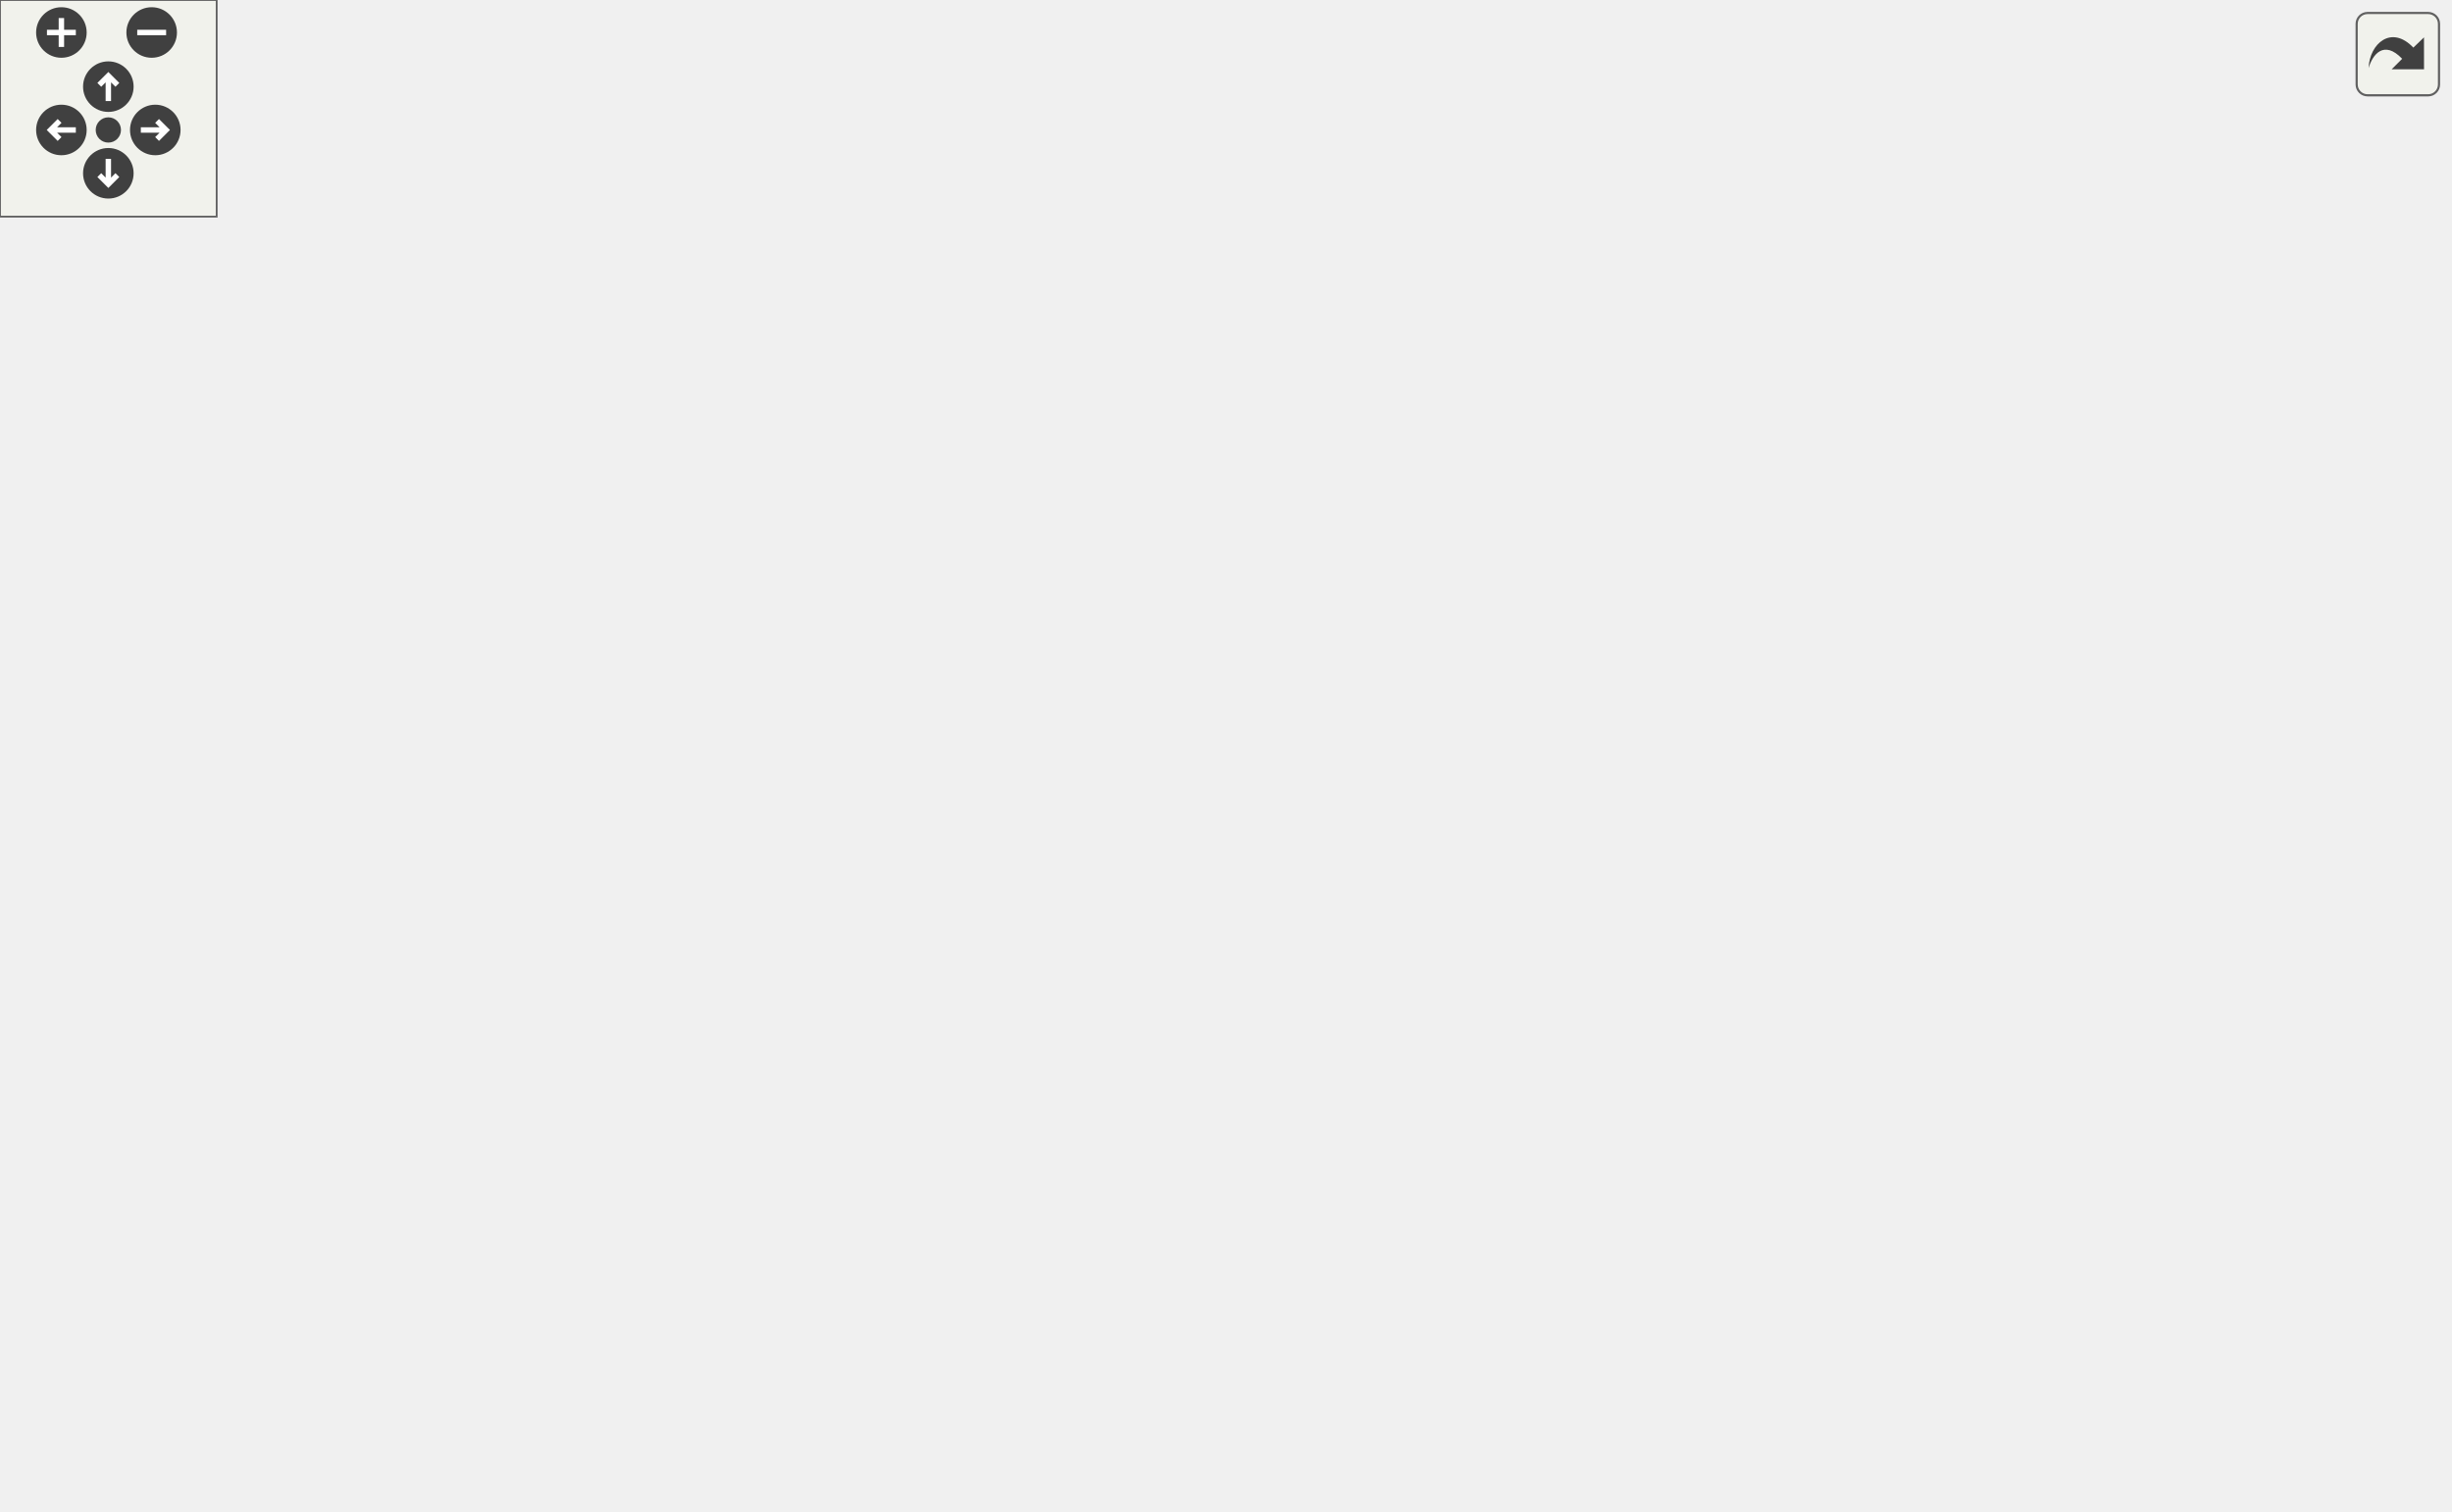
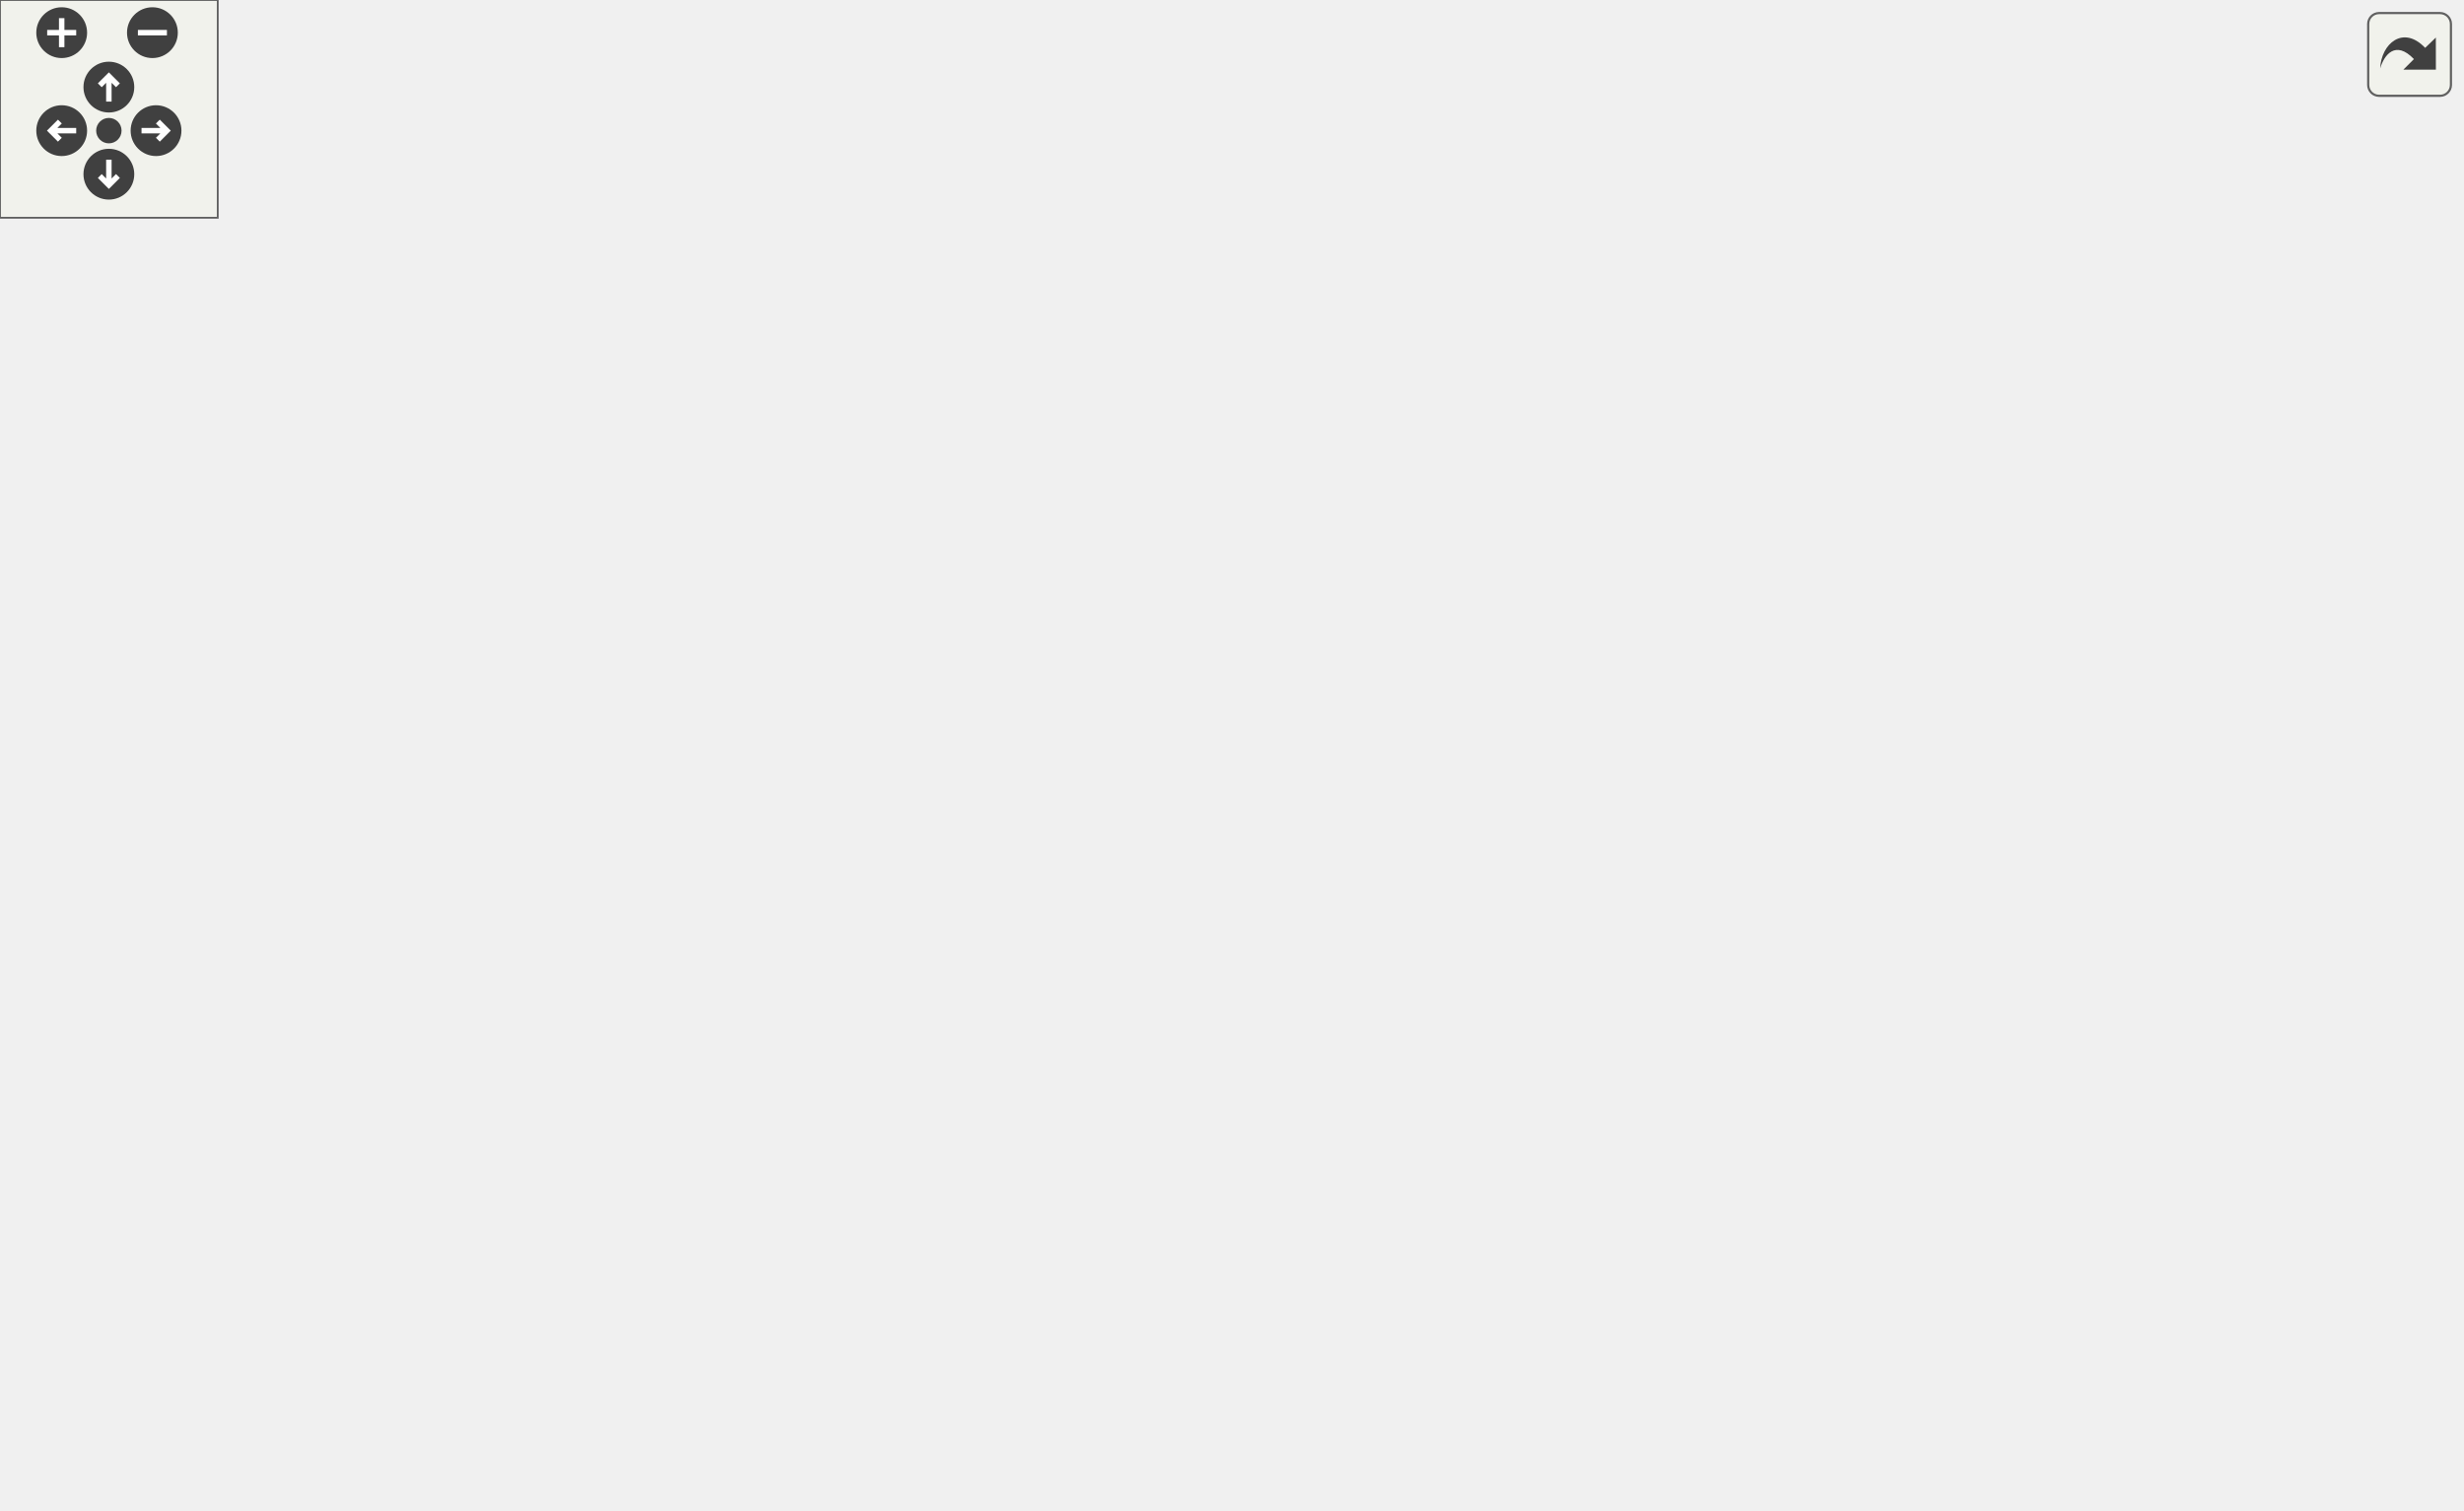
<svg xmlns="http://www.w3.org/2000/svg" xmlns:xlink="http://www.w3.org/1999/xlink" id="main" version="1.1" xml:space="preserve">
  <style type="text/css">
.edge:hover path { stroke: red; }
.edge:hover polygon { stroke: red; fill: red; }
</style>
  <defs>
    <circle id="rim" cx="0" cy="0" r="7" />
    <circle id="rim2" cx="0" cy="0" r="3.5" />
    <g id="zoomPlus">
      <use xlink:href="#rim" fill="#404040">
        <set attributeName="fill" to="#808080" begin="zoomplus.mouseover" end="zoomplus.mouseout" />
      </use>
      <path d="M-4,0h8M0,-4v8" fill="none" stroke="white" stroke-width="1.5" pointer-events="none" />
    </g>
    <g id="zoomMin">
      <use xlink:href="#rim" fill="#404040">
        <set attributeName="fill" to="#808080" begin="zoomminus.mouseover" end="zoomminus.mouseout" />
      </use>
      <path d="M-4,0h8" fill="none" stroke="white" stroke-width="1.5" pointer-events="none" />
    </g>
    <g id="dirArrow">
      <path fill="none" stroke="white" stroke-width="1.5" d="M0,-3.0v7 M-2.5,-0.5L0,-3.0L2.5,-0.5" />
    </g>
    <g id="resetDef">
      <use xlink:href="#rim2" fill="#404040">
        <set attributeName="fill" to="#808080" begin="reset.mouseover" end="reset.mouseout" />
      </use>
    </g>
  </defs>
  <svg id="graph" class="graph">
    <g id="viewport">
      <g id="node1" class="node">
        <polygon fill="#bfbfbf" stroke="black" points="0,-171.5 0,-190.5 62,-190.5 62,-171.5 0,-171.5" />
        <text text-anchor="middle" x="31" y="-178.5" font-family="Helvetica,sans-Serif" font-size="10.00">W_Reload</text>
      </g>
      <g id="edge7" class="edge">
        <path fill="none" stroke="midnightblue" d="M10.347,-190.757C0.299,-199.565 7.184,-209 31,-209 46.257,-209 54.566,-205.128 55.925,-200.029" />
        <polygon fill="midnightblue" stroke="midnightblue" points="59.017,-198.375 51.653,-190.757 52.659,-201.304 59.017,-198.375" />
      </g>
      <g id="node2" class="node">
        <g id="a_node2">
          <a xlink:href="../../d4/d0c/csprogsdefs_8qc.html#acbb54a239d76062465dccbc6a6c6e464" target="_top" xlink:title="entity">
-             <polygon fill="none" stroke="black" points="595,-209.5 595,-228.5 639,-228.5 639,-209.5 595,-209.5" />
-             <text text-anchor="middle" x="617" y="-216.5" font-family="Helvetica,sans-Serif" font-size="10.00">entity</text>
+             <polygon fill="none" stroke="black" points="595,-185.5 595,-204.5 639,-204.5 639,-185.5 595,-185.5" />
+             <text text-anchor="middle" x="617" y="-192.5" font-family="Helvetica,sans-Serif" font-size="10.00">entity</text>
          </a>
        </g>
      </g>
      <g id="edge1" class="edge">
-         <path fill="none" stroke="midnightblue" d="M33.137,-190.696C36.817,-217.104 51.033,-290.308 98,-320 264.33,-425.151 516.159,-282.784 592.962,-234.198" />
-         <polygon fill="midnightblue" stroke="midnightblue" points="594.914,-237.105 601.443,-228.761 591.136,-231.212 594.914,-237.105" />
+         <path fill="none" stroke="midnightblue" d="M33.137,-190.696C36.817,-217.104 51.033,-290.308 98,-320 267.445,-427.12 521.172,-263.337 595.097,-210.513" />
+         <polygon fill="midnightblue" stroke="midnightblue" points="597.153,-213.345 603.203,-204.647 593.049,-207.674 597.153,-213.345" />
      </g>
      <g id="node3" class="node">
        <g id="a_node3">
          <a xlink:href="../../d8/d06/client_2resources_8qc.html#a53ec0a3c5a395e2b64d468c08f49b63f" target="_top" xlink:title="Returns the current amount of resource the given entity has. ">
            <polygon fill="none" stroke="black" points="295.5,-285.5 295.5,-304.5 372.5,-304.5 372.5,-285.5 295.5,-285.5" />
            <text text-anchor="middle" x="334" y="-292.5" font-family="Helvetica,sans-Serif" font-size="10.00">GetResource</text>
          </a>
        </g>
      </g>
      <g id="edge2" class="edge">
        <path fill="none" stroke="midnightblue" d="M34.144,-190.654C39.846,-213.715 57.781,-271.812 98,-295 157.685,-329.412 240.882,-318.425 290.602,-306.96" />
        <polygon fill="midnightblue" stroke="midnightblue" points="291.484,-310.347 300.383,-304.598 289.841,-303.543 291.484,-310.347" />
      </g>
      <g id="node4" class="node">
        <g id="a_node4">
          <a xlink:href="../../d1/d07/framework_8qc.html#aef346455b3c2def821423a45227b45dd" target="_top" xlink:title="LOG_TRACE">
            <polygon fill="none" stroke="black" points="129.5,-266.5 129.5,-285.5 201.5,-285.5 201.5,-266.5 129.5,-266.5" />
            <text text-anchor="middle" x="165.5" y="-273.5" font-family="Helvetica,sans-Serif" font-size="10.00">LOG_TRACE</text>
          </a>
        </g>
      </g>
      <g id="edge3" class="edge">
        <path fill="none" stroke="midnightblue" d="M37.63,-190.503C47.684,-206.638 70.287,-239.354 98,-257 104.623,-261.217 112.201,-264.52 119.815,-267.099" />
        <polygon fill="midnightblue" stroke="midnightblue" points="118.823,-270.456 129.408,-269.995 120.846,-263.755 118.823,-270.456" />
      </g>
      <g id="node5" class="node">
        <g id="a_node5">
          <a xlink:href="../../dc/d73/server_2miscfunctions_8qh.html#a3ad01a00f1af9d663eb5c97259434896" target="_top" xlink:title="play2">
            <polygon fill="none" stroke="black" points="144.5,-228.5 144.5,-247.5 186.5,-247.5 186.5,-228.5 144.5,-228.5" />
            <text text-anchor="middle" x="165.5" y="-235.5" font-family="Helvetica,sans-Serif" font-size="10.00">play2</text>
          </a>
        </g>
      </g>
      <g id="edge4" class="edge">
        <path fill="none" stroke="midnightblue" d="M46.153,-190.511C59.173,-198.925 79.249,-211.064 98,-219 109.631,-223.922 122.931,-228.007 134.565,-231.112" />
        <polygon fill="midnightblue" stroke="midnightblue" points="133.722,-234.509 144.276,-233.585 135.449,-227.725 133.722,-234.509" />
      </g>
      <g id="node6" class="node">
        <g id="a_node6">
          <a xlink:href="../../d8/de2/menudefs_8qc.html#a4ae54ed78d55acc008e6fcf8c72e779f" target="_top" xlink:title="sprint">
            <polygon fill="none" stroke="black" points="143.5,-190.5 143.5,-209.5 187.5,-209.5 187.5,-190.5 143.5,-190.5" />
            <text text-anchor="middle" x="165.5" y="-197.5" font-family="Helvetica,sans-Serif" font-size="10.00">sprint</text>
          </a>
        </g>
      </g>
      <g id="edge5" class="edge">
        <path fill="none" stroke="midnightblue" d="M62.066,-185.311C83.326,-188.36 111.757,-192.437 133.272,-195.522" />
        <polygon fill="midnightblue" stroke="midnightblue" points="132.821,-198.993 143.216,-196.948 133.814,-192.064 132.821,-198.993" />
      </g>
      <g id="node7" class="node">
        <g id="a_node7">
          <a xlink:href="../../d8/de2/menudefs_8qc.html#ad76dc2b2895cd23f21e008f12a686158" target="_top" xlink:title="strcat">
            <polygon fill="none" stroke="black" points="143.5,-152.5 143.5,-171.5 187.5,-171.5 187.5,-152.5 143.5,-152.5" />
            <text text-anchor="middle" x="165.5" y="-159.5" font-family="Helvetica,sans-Serif" font-size="10.00">strcat</text>
          </a>
        </g>
      </g>
      <g id="edge6" class="edge">
        <path fill="none" stroke="midnightblue" d="M62.066,-176.689C83.326,-173.64 111.757,-169.563 133.272,-166.478" />
        <polygon fill="midnightblue" stroke="midnightblue" points="133.814,-169.936 143.216,-165.052 132.821,-163.007 133.814,-169.936" />
      </g>
      <g id="node8" class="node">
        <g id="a_node8">
          <a xlink:href="../../d5/de0/weaponsystem_8qc.html#aa46bfb19e29f3b2eae7d29f5ae04b723" target="_top" xlink:title="W_ReloadedAndReady">
            <polygon fill="none" stroke="black" points="105,-114.5 105,-133.5 226,-133.5 226,-114.5 105,-114.5" />
            <text text-anchor="middle" x="165.5" y="-121.5" font-family="Helvetica,sans-Serif" font-size="10.00">W_ReloadedAndReady</text>
          </a>
        </g>
      </g>
      <g id="edge8" class="edge">
        <path fill="none" stroke="midnightblue" d="M46.153,-171.489C59.173,-163.075 79.249,-150.936 98,-143 103.455,-140.692 109.276,-138.567 115.121,-136.642" />
        <polygon fill="midnightblue" stroke="midnightblue" points="116.41,-139.906 124.918,-133.592 114.329,-133.223 116.41,-139.906" />
      </g>
      <g id="node12" class="node">
        <g id="a_node12">
          <a xlink:href="../../d5/de0/weaponsystem_8qc.html#a2c942b58576428eb5b55f9d6ca107a49" target="_top" xlink:title="weapon_thinkf">
            <polygon fill="none" stroke="black" points="435,-114.5 435,-133.5 520,-133.5 520,-114.5 435,-114.5" />
            <text text-anchor="middle" x="477.5" y="-121.5" font-family="Helvetica,sans-Serif" font-size="10.00">weapon_thinkf</text>
          </a>
        </g>
      </g>
-       <g id="edge23" class="edge">
+       <g id="edge22" class="edge">
        <path fill="none" stroke="midnightblue" d="M36.73,-171.468C45.839,-154.339 67.631,-118.849 98,-105 213.256,-52.44 369.236,-89.685 439.494,-111.383" />
        <polygon fill="midnightblue" stroke="midnightblue" points="438.633,-114.782 449.223,-114.46 440.743,-108.108 438.633,-114.782" />
      </g>
-       <g id="node16" class="node">
-         <g id="a_node16">
+       <g id="node15" class="node">
+         <g id="a_node15">
          <a xlink:href="../../d2/d62/selection_8qc.html#ac84b5920c2121ae19b3e269c60244bfd" target="_top" xlink:title="W_SwitchToOtherWeapon">
            <polygon fill="none" stroke="black" points="98,-38.5 98,-57.5 233,-57.5 233,-38.5 98,-38.5" />
            <text text-anchor="middle" x="165.5" y="-45.5" font-family="Helvetica,sans-Serif" font-size="10.00">W_SwitchToOtherWeapon</text>
          </a>
        </g>
      </g>
-       <g id="edge21" class="edge">
+       <g id="edge20" class="edge">
        <path fill="none" stroke="midnightblue" d="M35.294,-171.344C42.953,-150.288 63.945,-99.898 98,-72 102.985,-67.916 108.722,-64.498 114.693,-61.645" />
        <polygon fill="midnightblue" stroke="midnightblue" points="116.358,-64.74 124.194,-57.61 113.622,-58.297 116.358,-64.74" />
      </g>
-       <g id="node18" class="node">
-         <g id="a_node18">
+       <g id="node17" class="node">
+         <g id="a_node17">
          <a xlink:href="../../d2/d1c/weapons_2weapon_8qh.html#ac3cbbc1f9884e78a2816ff88760748d5" target="_top" xlink:title="weaponslot">
            <polygon fill="none" stroke="black" points="130,-0.5 130,-19.5 201,-19.5 201,-0.5 130,-0.5" />
            <text text-anchor="middle" x="165.5" y="-7.5" font-family="Helvetica,sans-Serif" font-size="10.00">weaponslot</text>
          </a>
        </g>
      </g>
-       <g id="edge24" class="edge">
+       <g id="edge23" class="edge">
        <path fill="none" stroke="midnightblue" d="M33.345,-171.133C37.555,-144.136 53.001,-68.445 98,-29 104.291,-23.486 112.083,-19.565 120.093,-16.78" />
        <polygon fill="midnightblue" stroke="midnightblue" points="121.272,-20.082 129.886,-13.915 119.306,-13.364 121.272,-20.082" />
      </g>
      <g id="edge9" class="edge">
-         <path fill="none" stroke="midnightblue" d="M217.486,-133.566C223.094,-136.026 228.421,-139.117 233,-143 261.505,-167.174 237.417,-199.013 269,-219 369.266,-282.451 520.654,-248.266 585.146,-229.124" />
-         <polygon fill="midnightblue" stroke="midnightblue" points="586.187,-232.465 594.729,-226.198 584.143,-225.77 586.187,-232.465" />
+         <path fill="none" stroke="midnightblue" d="M217.486,-133.566C223.094,-136.026 228.421,-139.117 233,-143 261.505,-167.174 237.417,-199.013 269,-219 369.506,-282.603 520.764,-234.129 585.184,-208.388" />
+         <polygon fill="midnightblue" stroke="midnightblue" points="586.826,-211.498 594.756,-204.473 584.175,-205.019 586.826,-211.498" />
      </g>
      <g id="edge10" class="edge">
        <path fill="none" stroke="midnightblue" d="M219.287,-133.658C224.316,-136.111 229.016,-139.175 233,-143 269.802,-178.334 238.161,-211.357 269,-252 277.898,-263.727 290.961,-273.313 302.969,-280.435" />
        <polygon fill="midnightblue" stroke="midnightblue" points="301.421,-283.579 311.86,-285.394 304.832,-277.466 301.421,-283.579" />
      </g>
      <g id="node9" class="node">
        <g id="a_node9">
          <a xlink:href="../../d8/de2/menudefs_8qc.html#ab2ad6bdb33b4334fec83db0418cf72df" target="_top" xlink:title="min">
            <polygon fill="none" stroke="black" points="316.5,-190.5 316.5,-209.5 351.5,-209.5 351.5,-190.5 316.5,-190.5" />
            <text text-anchor="middle" x="334" y="-197.5" font-family="Helvetica,sans-Serif" font-size="10.00">min</text>
          </a>
        </g>
      </g>
      <g id="edge11" class="edge">
        <path fill="none" stroke="midnightblue" d="M212.223,-133.544C219.453,-136.033 226.635,-139.138 233,-143 252.89,-155.068 249.173,-168.83 269,-181 280.307,-187.94 294.299,-192.473 306.313,-195.363" />
        <polygon fill="midnightblue" stroke="midnightblue" points="305.732,-198.818 316.245,-197.5 307.205,-191.975 305.732,-198.818" />
      </g>
      <g id="node10" class="node">
        <g id="a_node10">
          <a xlink:href="../../d8/d06/client_2resources_8qc.html#a07f27dec0520a6bfdffc084639470886" target="_top" xlink:title="Sets the current amount of resource the given entity will have. ">
            <polygon fill="none" stroke="black" points="295.5,-152.5 295.5,-171.5 372.5,-171.5 372.5,-152.5 295.5,-152.5" />
            <text text-anchor="middle" x="334" y="-159.5" font-family="Helvetica,sans-Serif" font-size="10.00">SetResource</text>
          </a>
        </g>
      </g>
      <g id="edge12" class="edge">
        <path fill="none" stroke="midnightblue" d="M208.515,-133.589C231.865,-138.918 261.004,-145.568 285.219,-151.095" />
        <polygon fill="midnightblue" stroke="midnightblue" points="284.736,-154.575 295.264,-153.388 286.294,-147.75 284.736,-154.575" />
      </g>
      <g id="node11" class="node">
        <g id="a_node11">
          <a xlink:href="../../d5/de0/weaponsystem_8qc.html#a66ca3d9dc1f3bc5a039abad59d986d40" target="_top" xlink:title="w_ready">
            <polygon fill="none" stroke="black" points="306,-114.5 306,-133.5 362,-133.5 362,-114.5 306,-114.5" />
            <text text-anchor="middle" x="334" y="-121.5" font-family="Helvetica,sans-Serif" font-size="10.00">w_ready</text>
          </a>
        </g>
      </g>
      <g id="edge13" class="edge">
        <path fill="none" stroke="midnightblue" d="M226.14,-124C249.342,-124 275.212,-124 295.686,-124" />
        <polygon fill="midnightblue" stroke="midnightblue" points="295.858,-127.5 305.858,-124 295.858,-120.5 295.858,-127.5" />
      </g>
      <g id="edge14" class="edge">
-         <path fill="none" stroke="midnightblue" d="M362.182,-131.755C373.592,-135.092 386.979,-139.113 399,-143 465.843,-164.613 543.336,-192.428 585.247,-207.703" />
-         <polygon fill="midnightblue" stroke="midnightblue" points="584.268,-211.071 594.862,-211.215 586.67,-204.496 584.268,-211.071" />
+         <path fill="none" stroke="midnightblue" d="M362.199,-130.872C414.604,-144.113 529.279,-173.088 584.736,-187.101" />
+         <polygon fill="midnightblue" stroke="midnightblue" points="584.135,-190.559 594.688,-189.615 585.85,-183.772 584.135,-190.559" />
      </g>
      <g id="edge15" class="edge">
        <path fill="none" stroke="midnightblue" d="M362.283,-118.542C379.951,-117.326 403.523,-116.968 424.664,-117.469" />
        <polygon fill="midnightblue" stroke="midnightblue" points="424.707,-120.972 434.811,-117.784 424.924,-113.975 424.707,-120.972" />
      </g>
      <g id="edge16" class="edge">
-         <path fill="none" stroke="midnightblue" d="M490.925,-133.553C506.072,-145.103 532.555,-164.983 556,-181 567.454,-188.825 580.428,-197.111 591.374,-203.942" />
-         <polygon fill="midnightblue" stroke="midnightblue" points="589.67,-207.003 600.014,-209.295 593.357,-201.053 589.67,-207.003" />
-       </g>
-       <g id="edge18" class="edge">
+         <path fill="none" stroke="midnightblue" d="M494.949,-133.566C510.515,-142.513 534.616,-156.095 556,-167 565.524,-171.857 576.046,-176.88 585.585,-181.308" />
+         <polygon fill="midnightblue" stroke="midnightblue" points="584.174,-184.512 594.722,-185.509 587.099,-178.152 584.174,-184.512" />
+       </g>
+       <g id="edge17" class="edge">
        <path fill="none" stroke="midnightblue" d="M434.811,-130.216C415.055,-130.984 391.64,-130.924 372.455,-130.036" />
        <polygon fill="midnightblue" stroke="midnightblue" points="372.465,-126.531 362.283,-129.458 372.068,-133.52 372.465,-126.531" />
      </g>
      <g id="node13" class="node">
        <g id="a_node13">
-           <a xlink:href="../../da/dde/csprogsdefs_8qh.html#a2626679e4144af8478202c6c28f90cd9" target="_top" xlink:title="vector">
-             <polygon fill="none" stroke="black" points="593.5,-152.5 593.5,-171.5 640.5,-171.5 640.5,-152.5 593.5,-152.5" />
-             <text text-anchor="middle" x="617" y="-159.5" font-family="Helvetica,sans-Serif" font-size="10.00">vector</text>
-           </a>
-         </g>
-       </g>
-       <g id="edge17" class="edge">
-         <path fill="none" stroke="midnightblue" d="M513.197,-133.589C534.802,-139.56 562.409,-147.189 583.573,-153.038" />
-         <polygon fill="midnightblue" stroke="midnightblue" points="582.82,-156.461 593.391,-155.752 584.685,-149.714 582.82,-156.461" />
+           <a xlink:href="../../d5/de0/weaponsystem_8qc.html#aa9037cea3d518282ee50064ec34e3c4a" target="_top" xlink:title="W_WeaponRateFactor">
+             <polygon fill="none" stroke="black" points="557.5,-138.5 557.5,-157.5 676.5,-157.5 676.5,-138.5 557.5,-138.5" />
+             <text text-anchor="middle" x="617" y="-145.5" font-family="Helvetica,sans-Serif" font-size="10.00">W_WeaponRateFactor</text>
+           </a>
+         </g>
+       </g>
+       <g id="edge18" class="edge">
+         <path fill="none" stroke="midnightblue" d="M520.128,-131.266C530.011,-132.991 540.785,-134.872 551.425,-136.729" />
+         <polygon fill="midnightblue" stroke="midnightblue" points="551.099,-140.225 561.552,-138.496 552.303,-133.329 551.099,-140.225" />
      </g>
      <g id="node14" class="node">
        <g id="a_node14">
-           <a xlink:href="../../d5/de0/weaponsystem_8qc.html#aa9037cea3d518282ee50064ec34e3c4a" target="_top" xlink:title="W_WeaponRateFactor">
-             <polygon fill="none" stroke="black" points="557.5,-114.5 557.5,-133.5 676.5,-133.5 676.5,-114.5 557.5,-114.5" />
-             <text text-anchor="middle" x="617" y="-121.5" font-family="Helvetica,sans-Serif" font-size="10.00">W_WeaponRateFactor</text>
+           <a xlink:href="../../d0/d51/animdecide_8qc.html#ada84f7ee6c4814b1cd8d979586eb61d1" target="_top" xlink:title="animdecide_setaction">
+             <polygon fill="none" stroke="black" points="556,-100.5 556,-119.5 678,-119.5 678,-100.5 556,-100.5" />
+             <text text-anchor="middle" x="617" y="-107.5" font-family="Helvetica,sans-Serif" font-size="10.00">animdecide_setaction</text>
          </a>
        </g>
      </g>
      <g id="edge19" class="edge">
-         <path fill="none" stroke="midnightblue" d="M520.128,-124C528.719,-124 537.982,-124 547.246,-124" />
-         <polygon fill="midnightblue" stroke="midnightblue" points="547.267,-127.5 557.267,-124 547.267,-120.5 547.267,-127.5" />
-       </g>
-       <g id="node15" class="node">
-         <g id="a_node15">
-           <a xlink:href="../../d0/d51/animdecide_8qc.html#ada84f7ee6c4814b1cd8d979586eb61d1" target="_top" xlink:title="animdecide_setaction">
-             <polygon fill="none" stroke="black" points="556,-76.5 556,-95.5 678,-95.5 678,-76.5 556,-76.5" />
-             <text text-anchor="middle" x="617" y="-83.5" font-family="Helvetica,sans-Serif" font-size="10.00">animdecide_setaction</text>
-           </a>
-         </g>
-       </g>
-       <g id="edge20" class="edge">
-         <path fill="none" stroke="midnightblue" d="M513.197,-114.411C530.866,-109.528 552.549,-103.536 571.439,-98.315" />
-         <polygon fill="midnightblue" stroke="midnightblue" points="572.608,-101.623 581.314,-95.586 570.743,-94.876 572.608,-101.623" />
-       </g>
-       <g id="node17" class="node">
-         <g id="a_node17">
+         <path fill="none" stroke="midnightblue" d="M520.128,-119.762C528.34,-118.925 537.167,-118.027 546.022,-117.125" />
+         <polygon fill="midnightblue" stroke="midnightblue" points="546.405,-120.604 555.999,-116.109 545.696,-113.64 546.405,-120.604" />
+       </g>
+       <g id="node16" class="node">
+         <g id="a_node16">
          <a xlink:href="../../d2/d62/selection_8qc.html#a26a298ee4ff7a3e0706b8892030ecf1a" target="_top" xlink:title="W_SwitchWeapon_Force">
            <polygon fill="none" stroke="black" points="269,-38.5 269,-57.5 399,-57.5 399,-38.5 269,-38.5" />
            <text text-anchor="middle" x="334" y="-45.5" font-family="Helvetica,sans-Serif" font-size="10.00">W_SwitchWeapon_Force</text>
          </a>
        </g>
      </g>
-       <g id="edge22" class="edge">
+       <g id="edge21" class="edge">
        <path fill="none" stroke="midnightblue" d="M233.263,-48C241.624,-48 250.217,-48 258.685,-48" />
        <polygon fill="midnightblue" stroke="midnightblue" points="258.928,-51.5 268.928,-48 258.928,-44.5 258.928,-51.5" />
      </g>
    </g>
  </svg>
  <g id="navigator" transform="translate(0 0)" fill="#404254">
    <rect fill="#f2f5e9" fill-opacity="0.5" stroke="#606060" stroke-width=".5" x="0" y="0" width="60" height="60" />
    <use id="zoomplus" xlink:href="#zoomPlus" x="17" y="9" />
    <use id="zoomminus" xlink:href="#zoomMin" x="42" y="9" />
    <use id="reset" xlink:href="#resetDef" x="30" y="36" />
    <g id="arrowUp" xlink:href="#dirArrow" transform="translate(30 24)">
      <use xlink:href="#rim" fill="#404040">
        <set attributeName="fill" to="#808080" begin="arrowUp.mouseover" end="arrowUp.mouseout" />
      </use>
      <path fill="none" stroke="white" stroke-width="1.5" d="M0,-3.0v7 M-2.5,-0.5L0,-3.0L2.5,-0.5" />
    </g>
    <g id="arrowRight" xlink:href="#dirArrow" transform="rotate(90) translate(36 -43)">
      <use xlink:href="#rim" fill="#404040">
        <set attributeName="fill" to="#808080" begin="arrowRight.mouseover" end="arrowRight.mouseout" />
      </use>
      <path fill="none" stroke="white" stroke-width="1.5" d="M0,-3.0v7 M-2.5,-0.5L0,-3.0L2.5,-0.5" />
    </g>
    <g id="arrowDown" xlink:href="#dirArrow" transform="rotate(180) translate(-30 -48)">
      <use xlink:href="#rim" fill="#404040">
        <set attributeName="fill" to="#808080" begin="arrowDown.mouseover" end="arrowDown.mouseout" />
      </use>
      <path fill="none" stroke="white" stroke-width="1.5" d="M0,-3.0v7 M-2.5,-0.5L0,-3.0L2.5,-0.5" />
    </g>
    <g id="arrowLeft" xlink:href="#dirArrow" transform="rotate(270) translate(-36 17)">
      <use xlink:href="#rim" fill="#404040">
        <set attributeName="fill" to="#808080" begin="arrowLeft.mouseover" end="arrowLeft.mouseout" />
      </use>
      <path fill="none" stroke="white" stroke-width="1.5" d="M0,-3.0v7 M-2.5,-0.5L0,-3.0L2.5,-0.5" />
    </g>
  </g>
  <svg viewBox="0 0 15 15" width="100%" height="30px" preserveAspectRatio="xMaxYMin meet">
    <g id="arrow_out" transform="scale(0.3 0.3)">
      <a xlink:href="weaponsystem_8qc_a20be965c42ea2fe958748c6971f93a78_cgraph_org.svg" target="_base">
        <rect id="button" ry="5" rx="5" y="6" x="6" height="38" width="38" fill="#f2f5e9" fill-opacity="0.5" stroke="#606060" stroke-width="1.0" />
        <path id="arrow" d="M 11.5,31.437 C 11.94,20.098 22.043,11.323 32.159,21.979 L 37.069,17.246 C 37.069,17.246 37.088,32 37.088,32 L 22.16,31.978 C 22.16,31.978 26.998,27.14 26.998,27.14 C 18.529,18.264 13.292,25.23 11.5,31.437 z" style="fill:#404040;" />
      </a>
    </g>
  </svg>
</svg>
